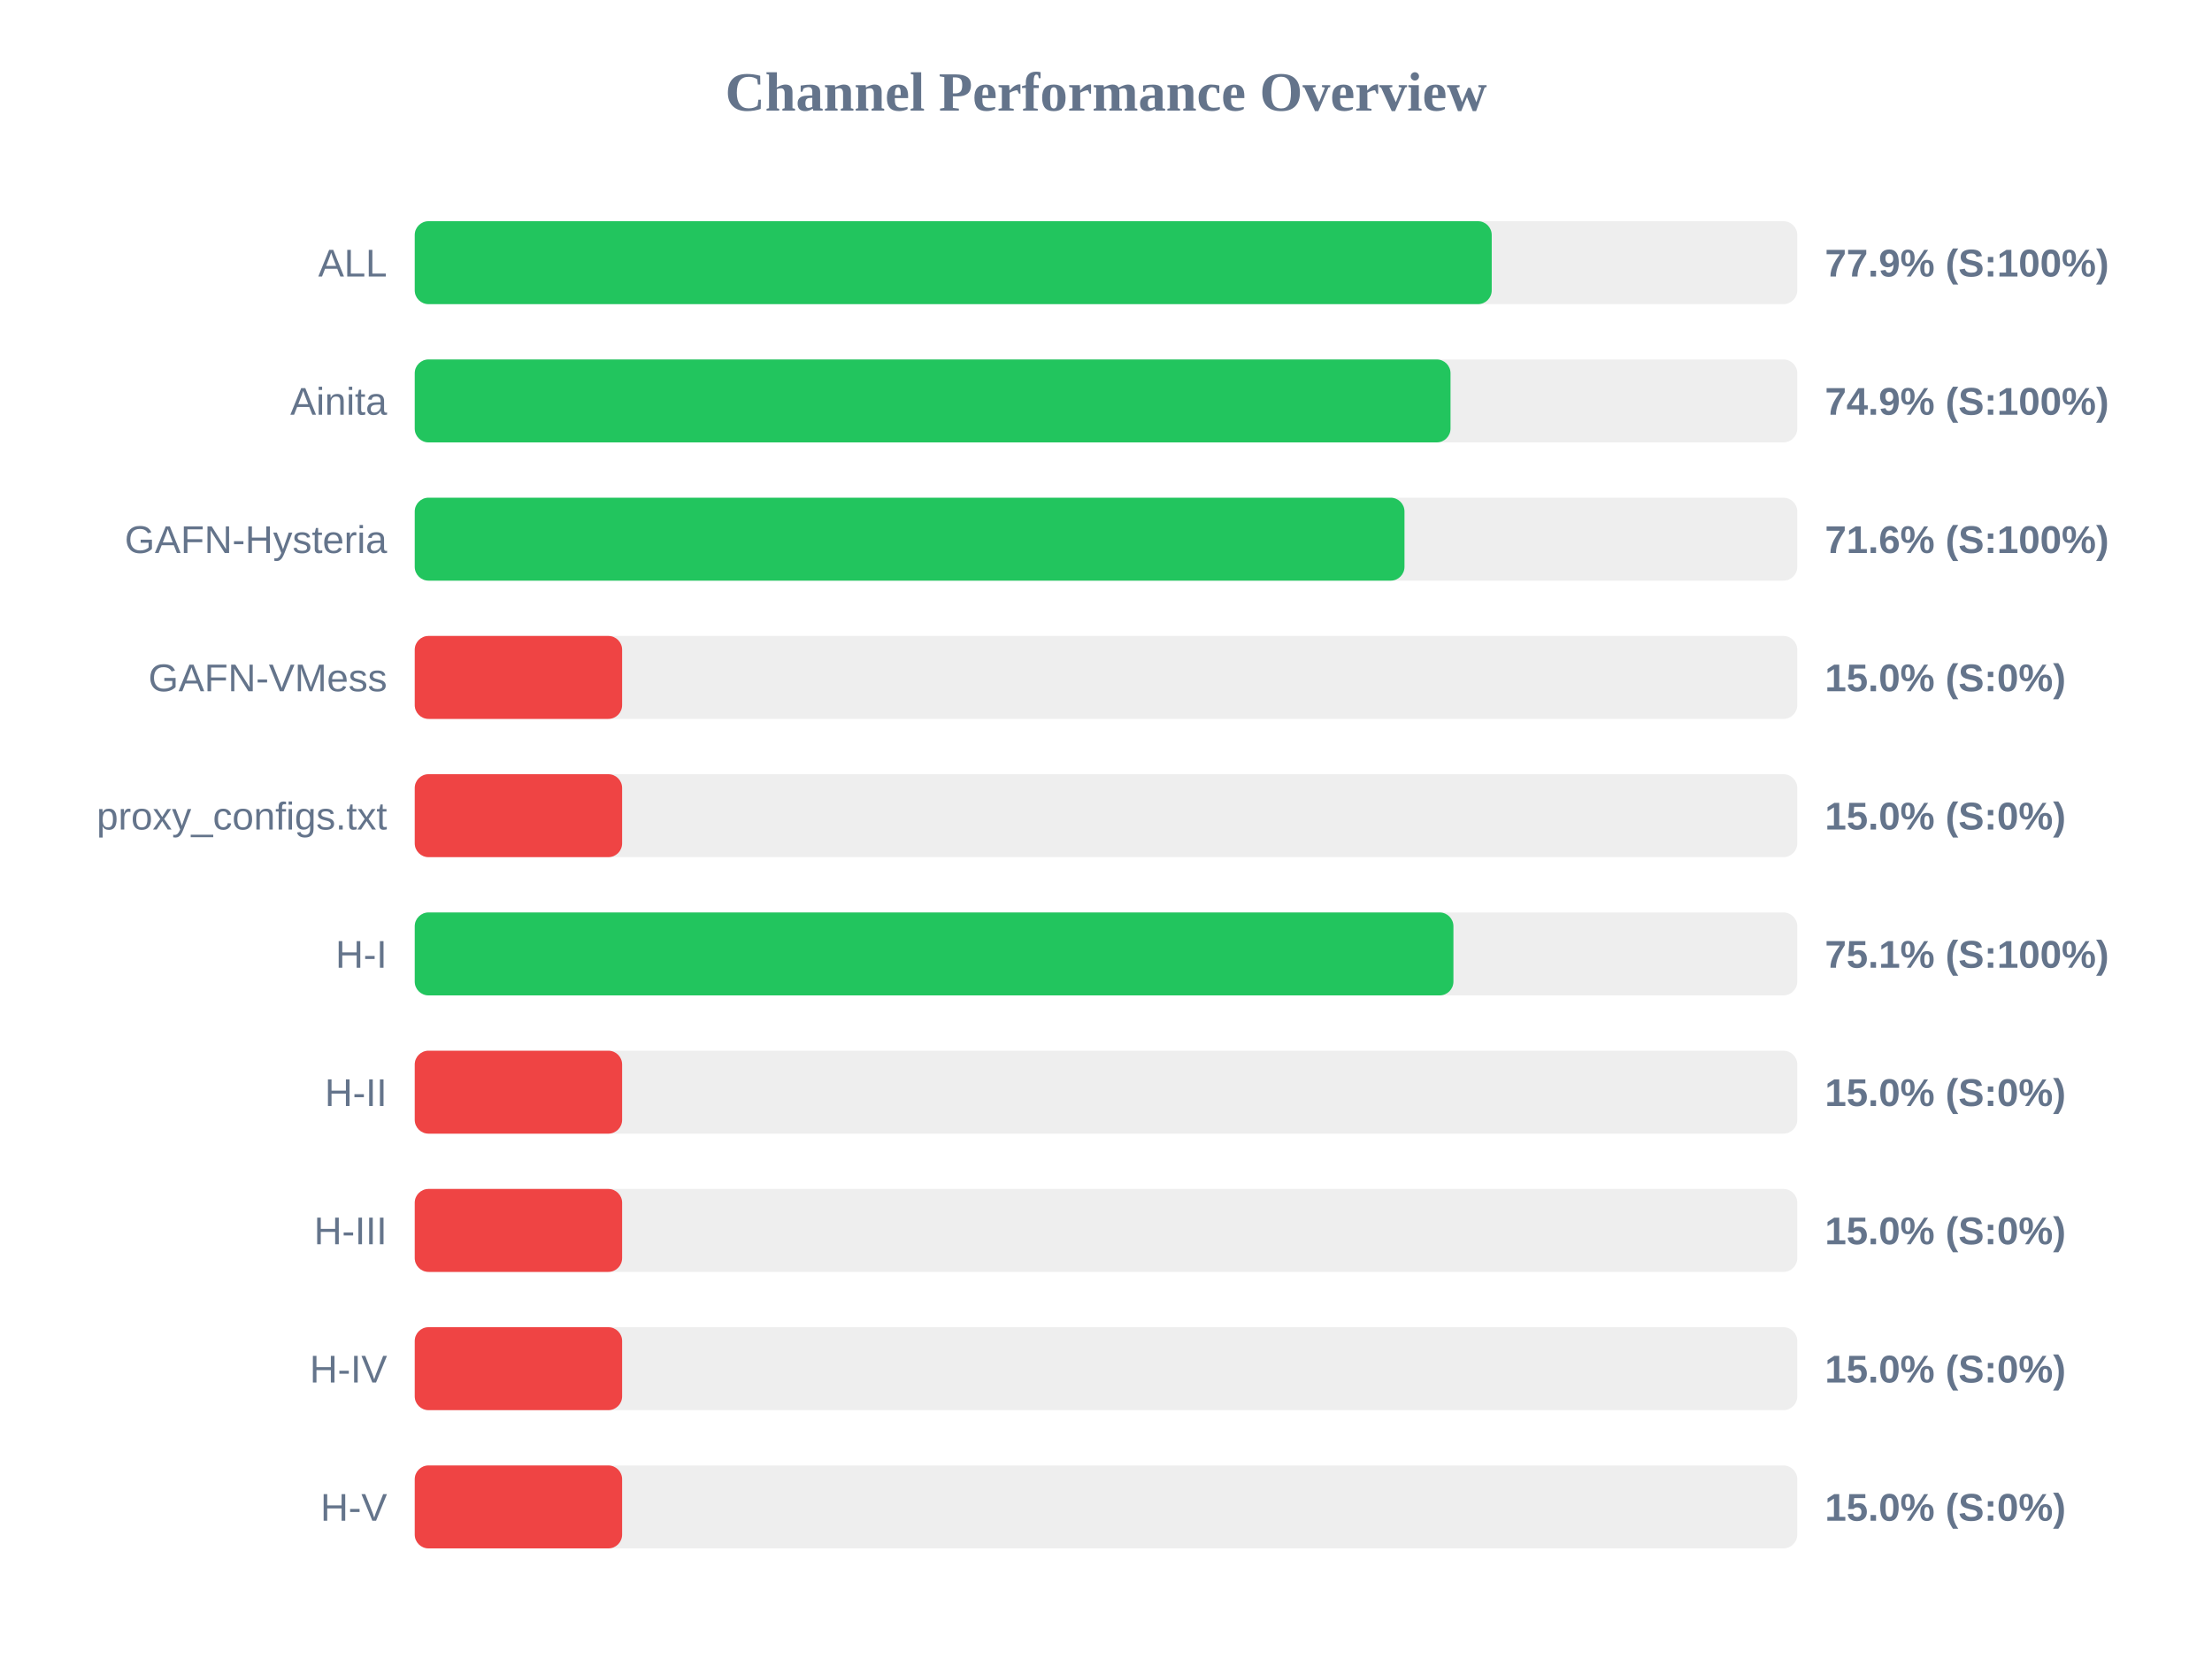
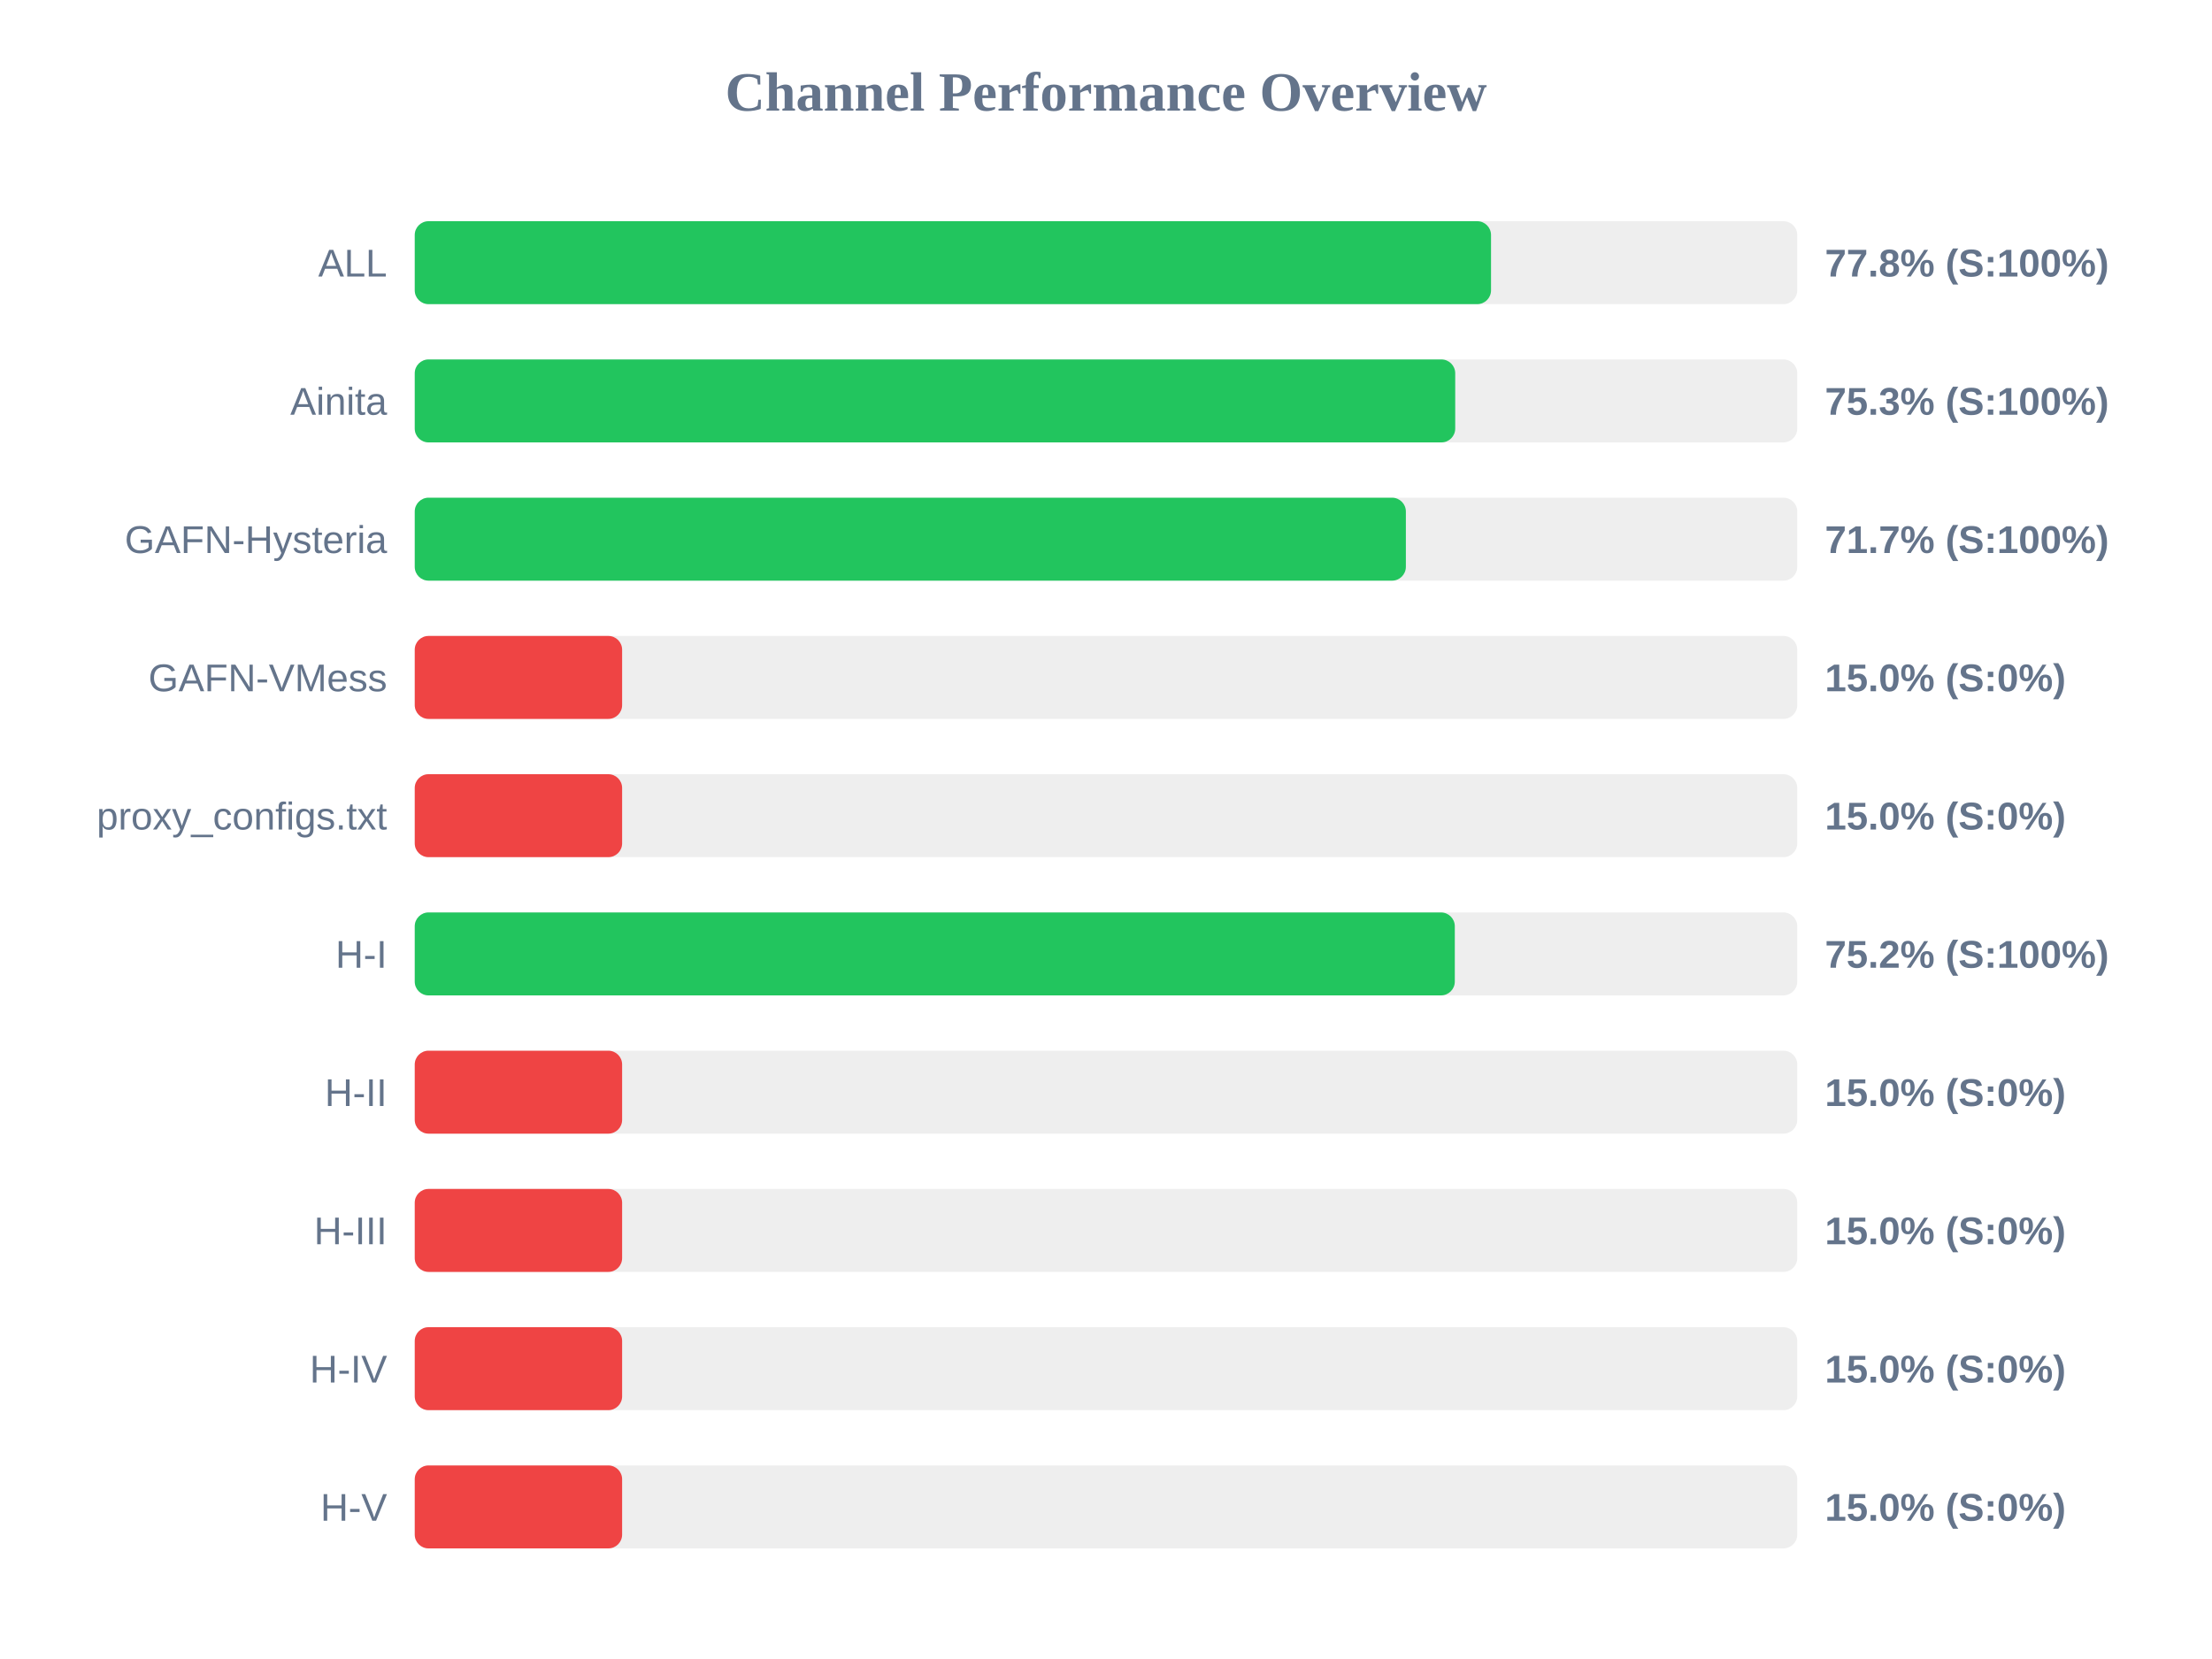
<svg xmlns="http://www.w3.org/2000/svg" width="800" height="600" version="1.1">
  <style>
        .row { font: 14px Arial; fill: #64748b; }
        .score { font: bold 14px Arial; fill: #64748b; }
    </style>
  <text x="400" y="40" text-anchor="middle" font-size="20px" font-weight="bold" fill="#64748b">Channel Performance Overview</text>
  <rect x="150" y="80" width="500" height="30" fill="#eee" rx="5" />
-   <rect x="150" y="80" width="389.5" height="30" fill="#22c55e" rx="5" />
+   <rect x="150" y="80" width="389.25" height="30" fill="#22c55e" rx="5" />
  <text x="140" y="100" text-anchor="end" class="row">ALL</text>
-   <text x="660" y="100" text-anchor="start" class="score">77.9% (S:100%)</text>
+   <text x="660" y="100" text-anchor="start" class="score">77.8% (S:100%)</text>
  <rect x="150" y="130" width="500" height="30" fill="#eee" rx="5" />
-   <rect x="150" y="130" width="374.6" height="30" fill="#22c55e" rx="5" />
+   <rect x="150" y="130" width="376.3" height="30" fill="#22c55e" rx="5" />
  <text x="140" y="150" text-anchor="end" class="row">Ainita</text>
-   <text x="660" y="150" text-anchor="start" class="score">74.9% (S:100%)</text>
+   <text x="660" y="150" text-anchor="start" class="score">75.3% (S:100%)</text>
  <rect x="150" y="180" width="500" height="30" fill="#eee" rx="5" />
-   <rect x="150" y="180" width="357.95" height="30" fill="#22c55e" rx="5" />
+   <rect x="150" y="180" width="358.45" height="30" fill="#22c55e" rx="5" />
  <text x="140" y="200" text-anchor="end" class="row">GAFN-Hysteria</text>
-   <text x="660" y="200" text-anchor="start" class="score">71.6% (S:100%)</text>
+   <text x="660" y="200" text-anchor="start" class="score">71.7% (S:100%)</text>
  <rect x="150" y="230" width="500" height="30" fill="#eee" rx="5" />
  <rect x="150" y="230" width="75.0" height="30" fill="#ef4444" rx="5" />
  <text x="140" y="250" text-anchor="end" class="row">GAFN-VMess</text>
  <text x="660" y="250" text-anchor="start" class="score">15.0% (S:0%)</text>
  <rect x="150" y="280" width="500" height="30" fill="#eee" rx="5" />
  <rect x="150" y="280" width="75.0" height="30" fill="#ef4444" rx="5" />
  <text x="140" y="300" text-anchor="end" class="row">proxy_configs.txt</text>
  <text x="660" y="300" text-anchor="start" class="score">15.0% (S:0%)</text>
  <rect x="150" y="330" width="500" height="30" fill="#eee" rx="5" />
-   <rect x="150" y="330" width="375.65" height="30" fill="#22c55e" rx="5" />
+   <rect x="150" y="330" width="376.15" height="30" fill="#22c55e" rx="5" />
  <text x="140" y="350" text-anchor="end" class="row">H-I</text>
-   <text x="660" y="350" text-anchor="start" class="score">75.1% (S:100%)</text>
+   <text x="660" y="350" text-anchor="start" class="score">75.2% (S:100%)</text>
  <rect x="150" y="380" width="500" height="30" fill="#eee" rx="5" />
  <rect x="150" y="380" width="75.0" height="30" fill="#ef4444" rx="5" />
  <text x="140" y="400" text-anchor="end" class="row">H-II</text>
  <text x="660" y="400" text-anchor="start" class="score">15.0% (S:0%)</text>
  <rect x="150" y="430" width="500" height="30" fill="#eee" rx="5" />
  <rect x="150" y="430" width="75.0" height="30" fill="#ef4444" rx="5" />
  <text x="140" y="450" text-anchor="end" class="row">H-III</text>
  <text x="660" y="450" text-anchor="start" class="score">15.0% (S:0%)</text>
  <rect x="150" y="480" width="500" height="30" fill="#eee" rx="5" />
  <rect x="150" y="480" width="75.0" height="30" fill="#ef4444" rx="5" />
  <text x="140" y="500" text-anchor="end" class="row">H-IV</text>
  <text x="660" y="500" text-anchor="start" class="score">15.0% (S:0%)</text>
  <rect x="150" y="530" width="500" height="30" fill="#eee" rx="5" />
  <rect x="150" y="530" width="75.0" height="30" fill="#ef4444" rx="5" />
  <text x="140" y="550" text-anchor="end" class="row">H-V</text>
  <text x="660" y="550" text-anchor="start" class="score">15.0% (S:0%)</text>
</svg>
